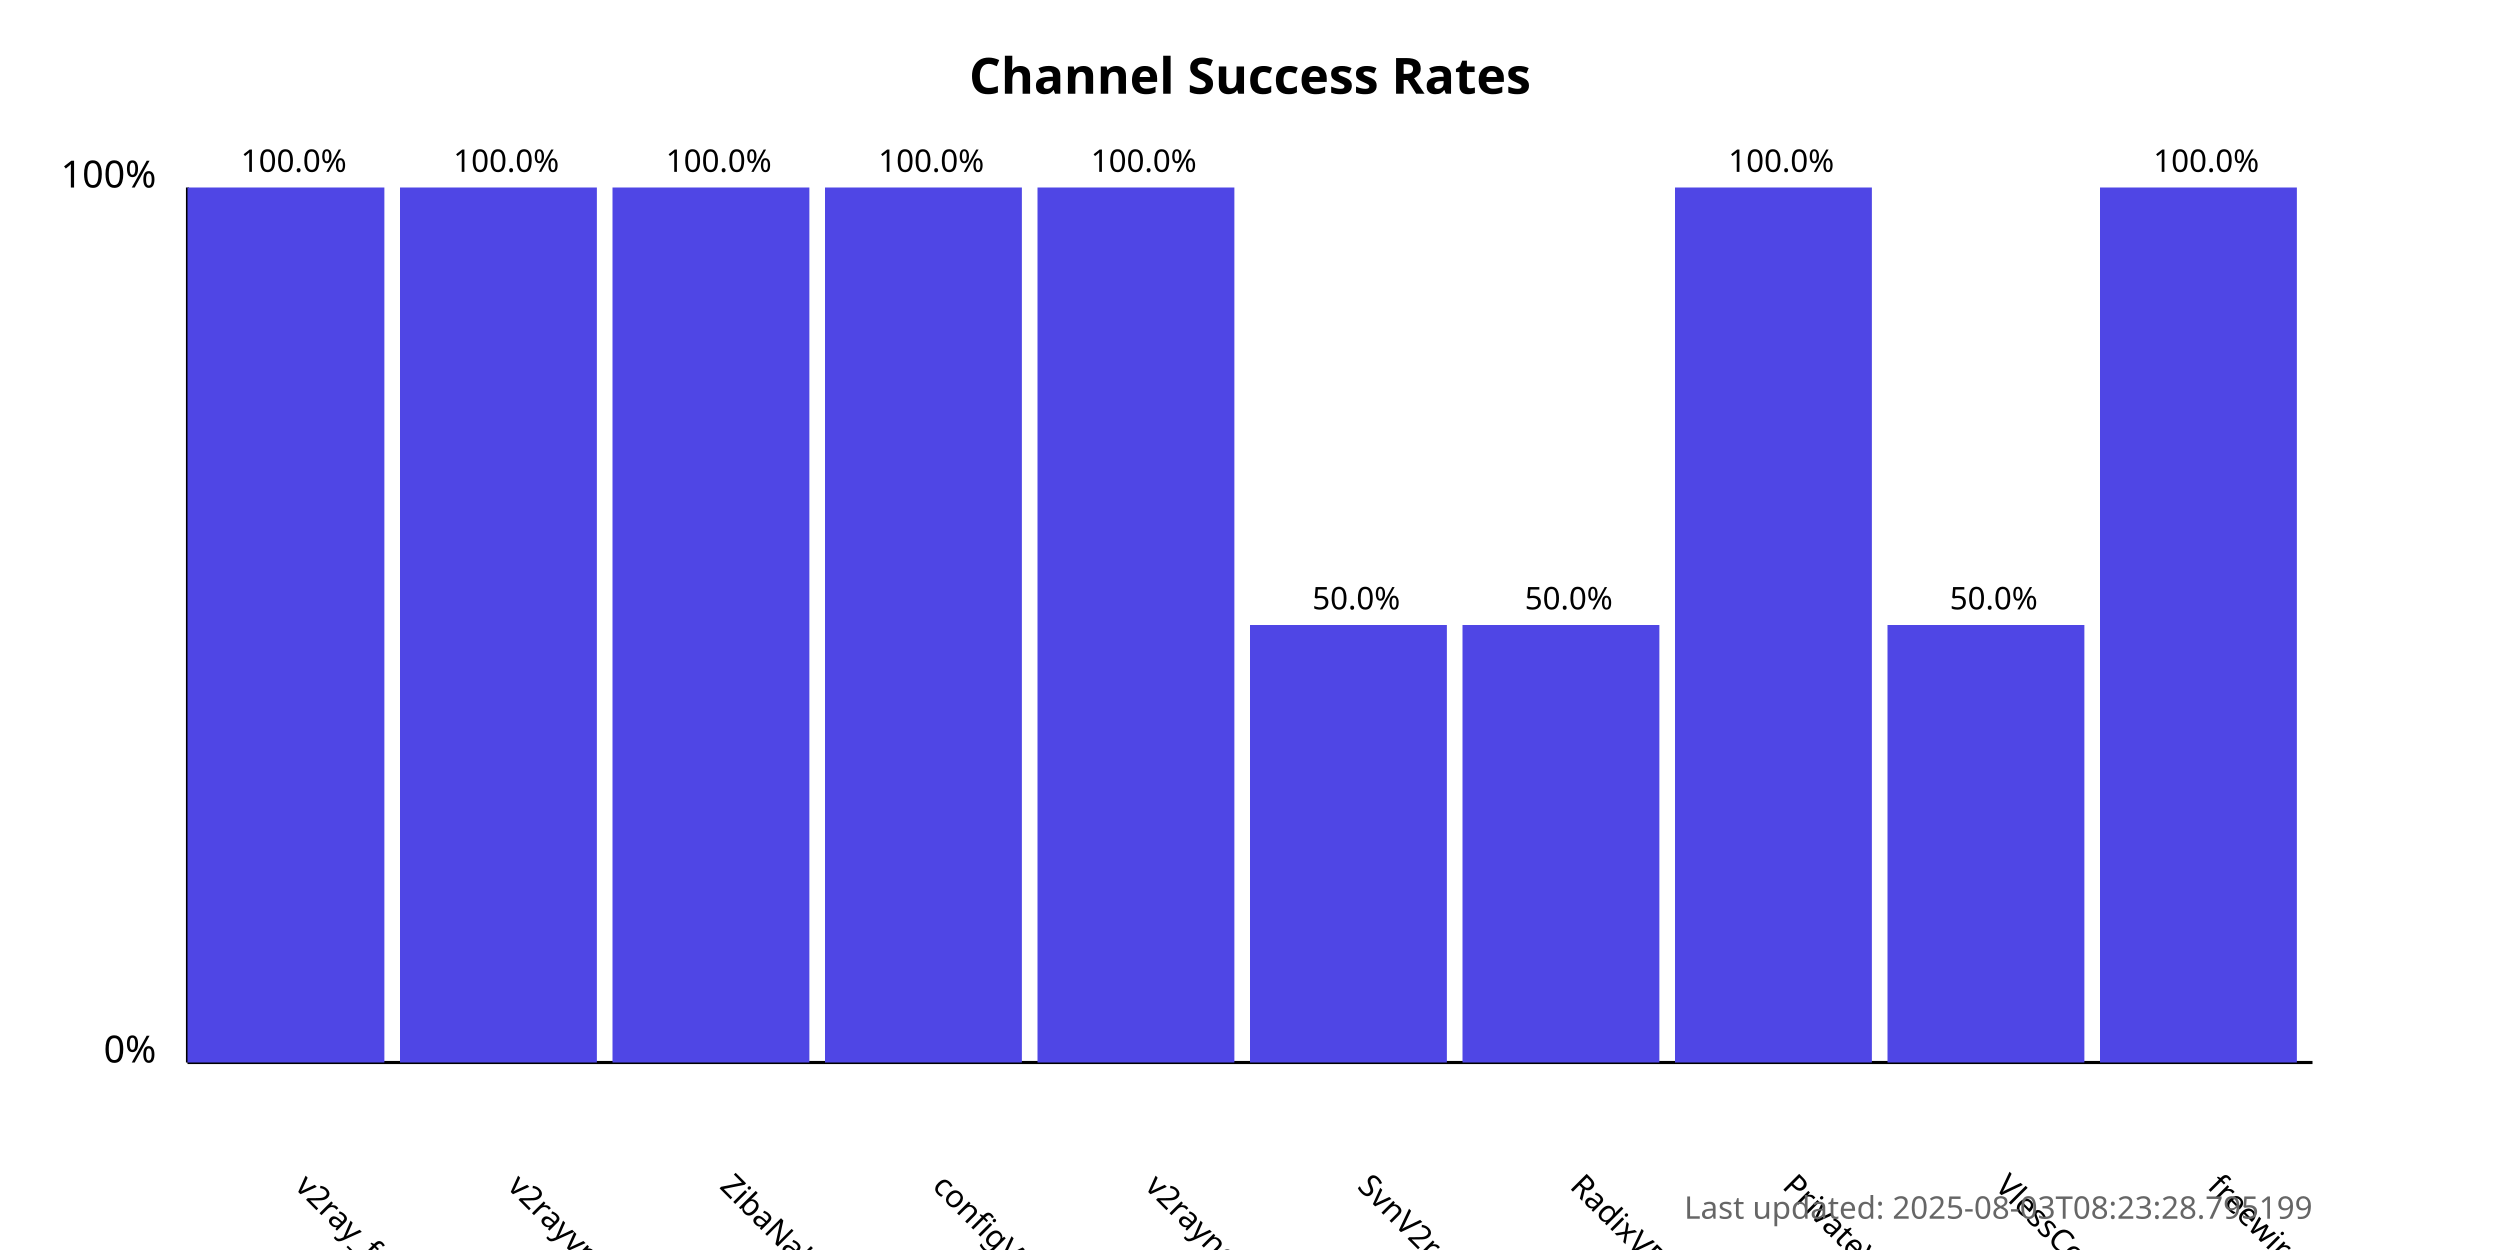
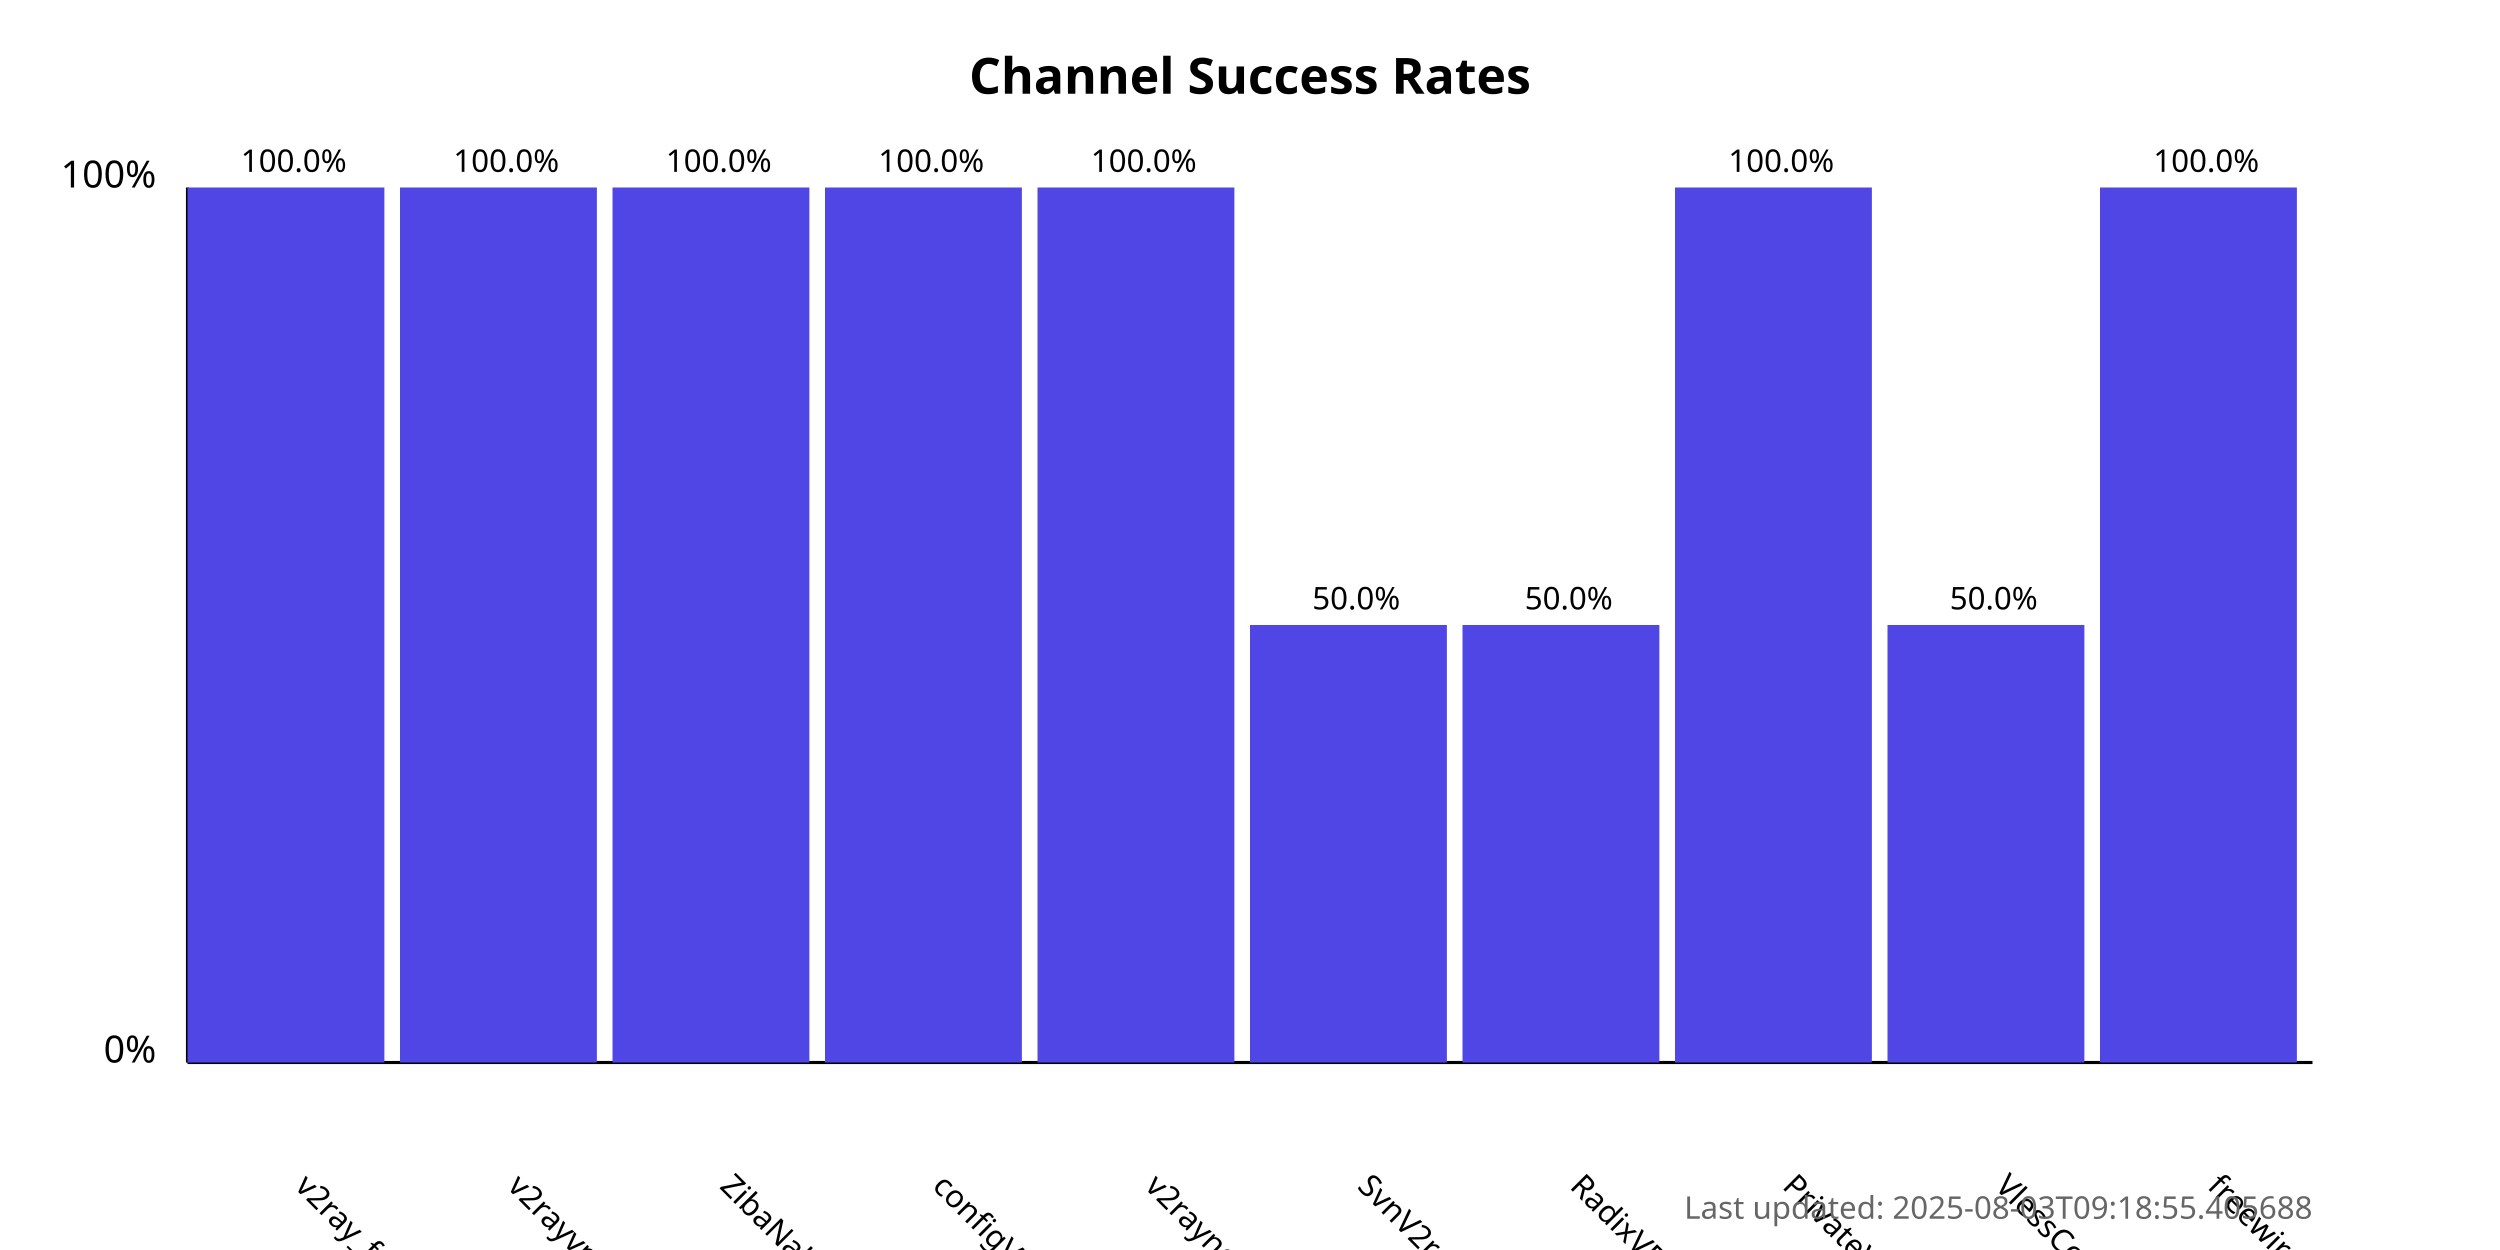
<svg xmlns="http://www.w3.org/2000/svg" width="800" height="400">
  <style>
            .chart-title { font: bold 16px sans-serif; }
            .axis-label { font: 12px sans-serif; }
            .tick-label { font: 10px sans-serif; }
            .bar { fill: #4f46e5; }
            .bar:hover { fill: #6366f1; }
            .timestamp { font: 10px sans-serif; fill: #666; }
        </style>
  <text x="400.0" y="30" text-anchor="middle" class="chart-title">
            Channel Success Rates
        </text>
  <line x1="60" y1="340" x2="60" y2="60" stroke="black" stroke-width="1" />
  <line x1="60" y1="340" x2="740" y2="340" stroke="black" stroke-width="1" />
  <text x="50" y="340" text-anchor="end" class="axis-label">0%</text>
  <text x="50" y="60" text-anchor="end" class="axis-label">100%</text>
  <g>
    <rect x="60" y="60.0" width="63.0" height="280.0" class="bar" />
    <text x="94.0" y="380" transform="rotate(45, 94.0, 380)" text-anchor="start" class="tick-label">
                v2ray_free_conf
            </text>
    <text x="94.0" y="55.0" text-anchor="middle" class="tick-label">
                100.0%
            </text>
  </g>
  <g>
    <rect x="128.0" y="60.0" width="63.0" height="280.0" class="bar" />
    <text x="162.0" y="380" transform="rotate(45, 162.0, 380)" text-anchor="start" class="tick-label">
                v2rayvpno
            </text>
    <text x="162.0" y="55.0" text-anchor="middle" class="tick-label">
                100.0%
            </text>
  </g>
  <g>
    <rect x="196.0" y="60.0" width="63.0" height="280.0" class="bar" />
    <text x="230.0" y="380" transform="rotate(45, 230.0, 380)" text-anchor="start" class="tick-label">
                ZibaNabz
            </text>
    <text x="230.0" y="55.0" text-anchor="middle" class="tick-label">
                100.0%
            </text>
  </g>
  <g>
    <rect x="264.0" y="60.0" width="63.0" height="280.0" class="bar" />
    <text x="298.0" y="380" transform="rotate(45, 298.0, 380)" text-anchor="start" class="tick-label">
                configV2rayForFree
            </text>
    <text x="298.0" y="55.0" text-anchor="middle" class="tick-label">
                100.0%
            </text>
  </g>
  <g>
    <rect x="332.0" y="60.0" width="63.0" height="280.0" class="bar" />
    <text x="366.0" y="380" transform="rotate(45, 366.0, 380)" text-anchor="start" class="tick-label">
                v2rayngvpn
            </text>
    <text x="366.0" y="55.0" text-anchor="middle" class="tick-label">
                100.0%
            </text>
  </g>
  <g>
    <rect x="400.0" y="200.0" width="63.0" height="140.0" class="bar" />
    <text x="434.0" y="380" transform="rotate(45, 434.0, 380)" text-anchor="start" class="tick-label">
                SvnV2ray
            </text>
    <text x="434.0" y="195.0" text-anchor="middle" class="tick-label">
                50.0%
            </text>
  </g>
  <g>
    <rect x="468.0" y="200.0" width="63.0" height="140.0" class="bar" />
    <text x="502.0" y="380" transform="rotate(45, 502.0, 380)" text-anchor="start" class="tick-label">
                RadixVPN
            </text>
    <text x="502.0" y="195.0" text-anchor="middle" class="tick-label">
                50.0%
            </text>
  </g>
  <g>
    <rect x="536.0" y="60.0" width="63.0" height="280.0" class="bar" />
    <text x="570.0" y="380" transform="rotate(45, 570.0, 380)" text-anchor="start" class="tick-label">
                PrivateVPNs
            </text>
    <text x="570.0" y="55.0" text-anchor="middle" class="tick-label">
                100.0%
            </text>
  </g>
  <g>
    <rect x="604.0" y="200.0" width="63.0" height="140.0" class="bar" />
    <text x="638.0" y="380" transform="rotate(45, 638.0, 380)" text-anchor="start" class="tick-label">
                VlessConfig
            </text>
    <text x="638.0" y="195.0" text-anchor="middle" class="tick-label">
                50.0%
            </text>
  </g>
  <g>
    <rect x="672.0" y="60.0" width="63.0" height="280.0" class="bar" />
    <text x="706.0" y="380" transform="rotate(45, 706.0, 380)" text-anchor="start" class="tick-label">
                freewireguard
            </text>
    <text x="706.0" y="55.0" text-anchor="middle" class="tick-label">
                100.0%
            </text>
  </g>
  <text x="740" y="390" text-anchor="end" class="timestamp">
-             Last updated: 2025-08-03T08:23:28.795199
+             Last updated: 2025-08-03T09:18:55.405688
        </text>
</svg>
